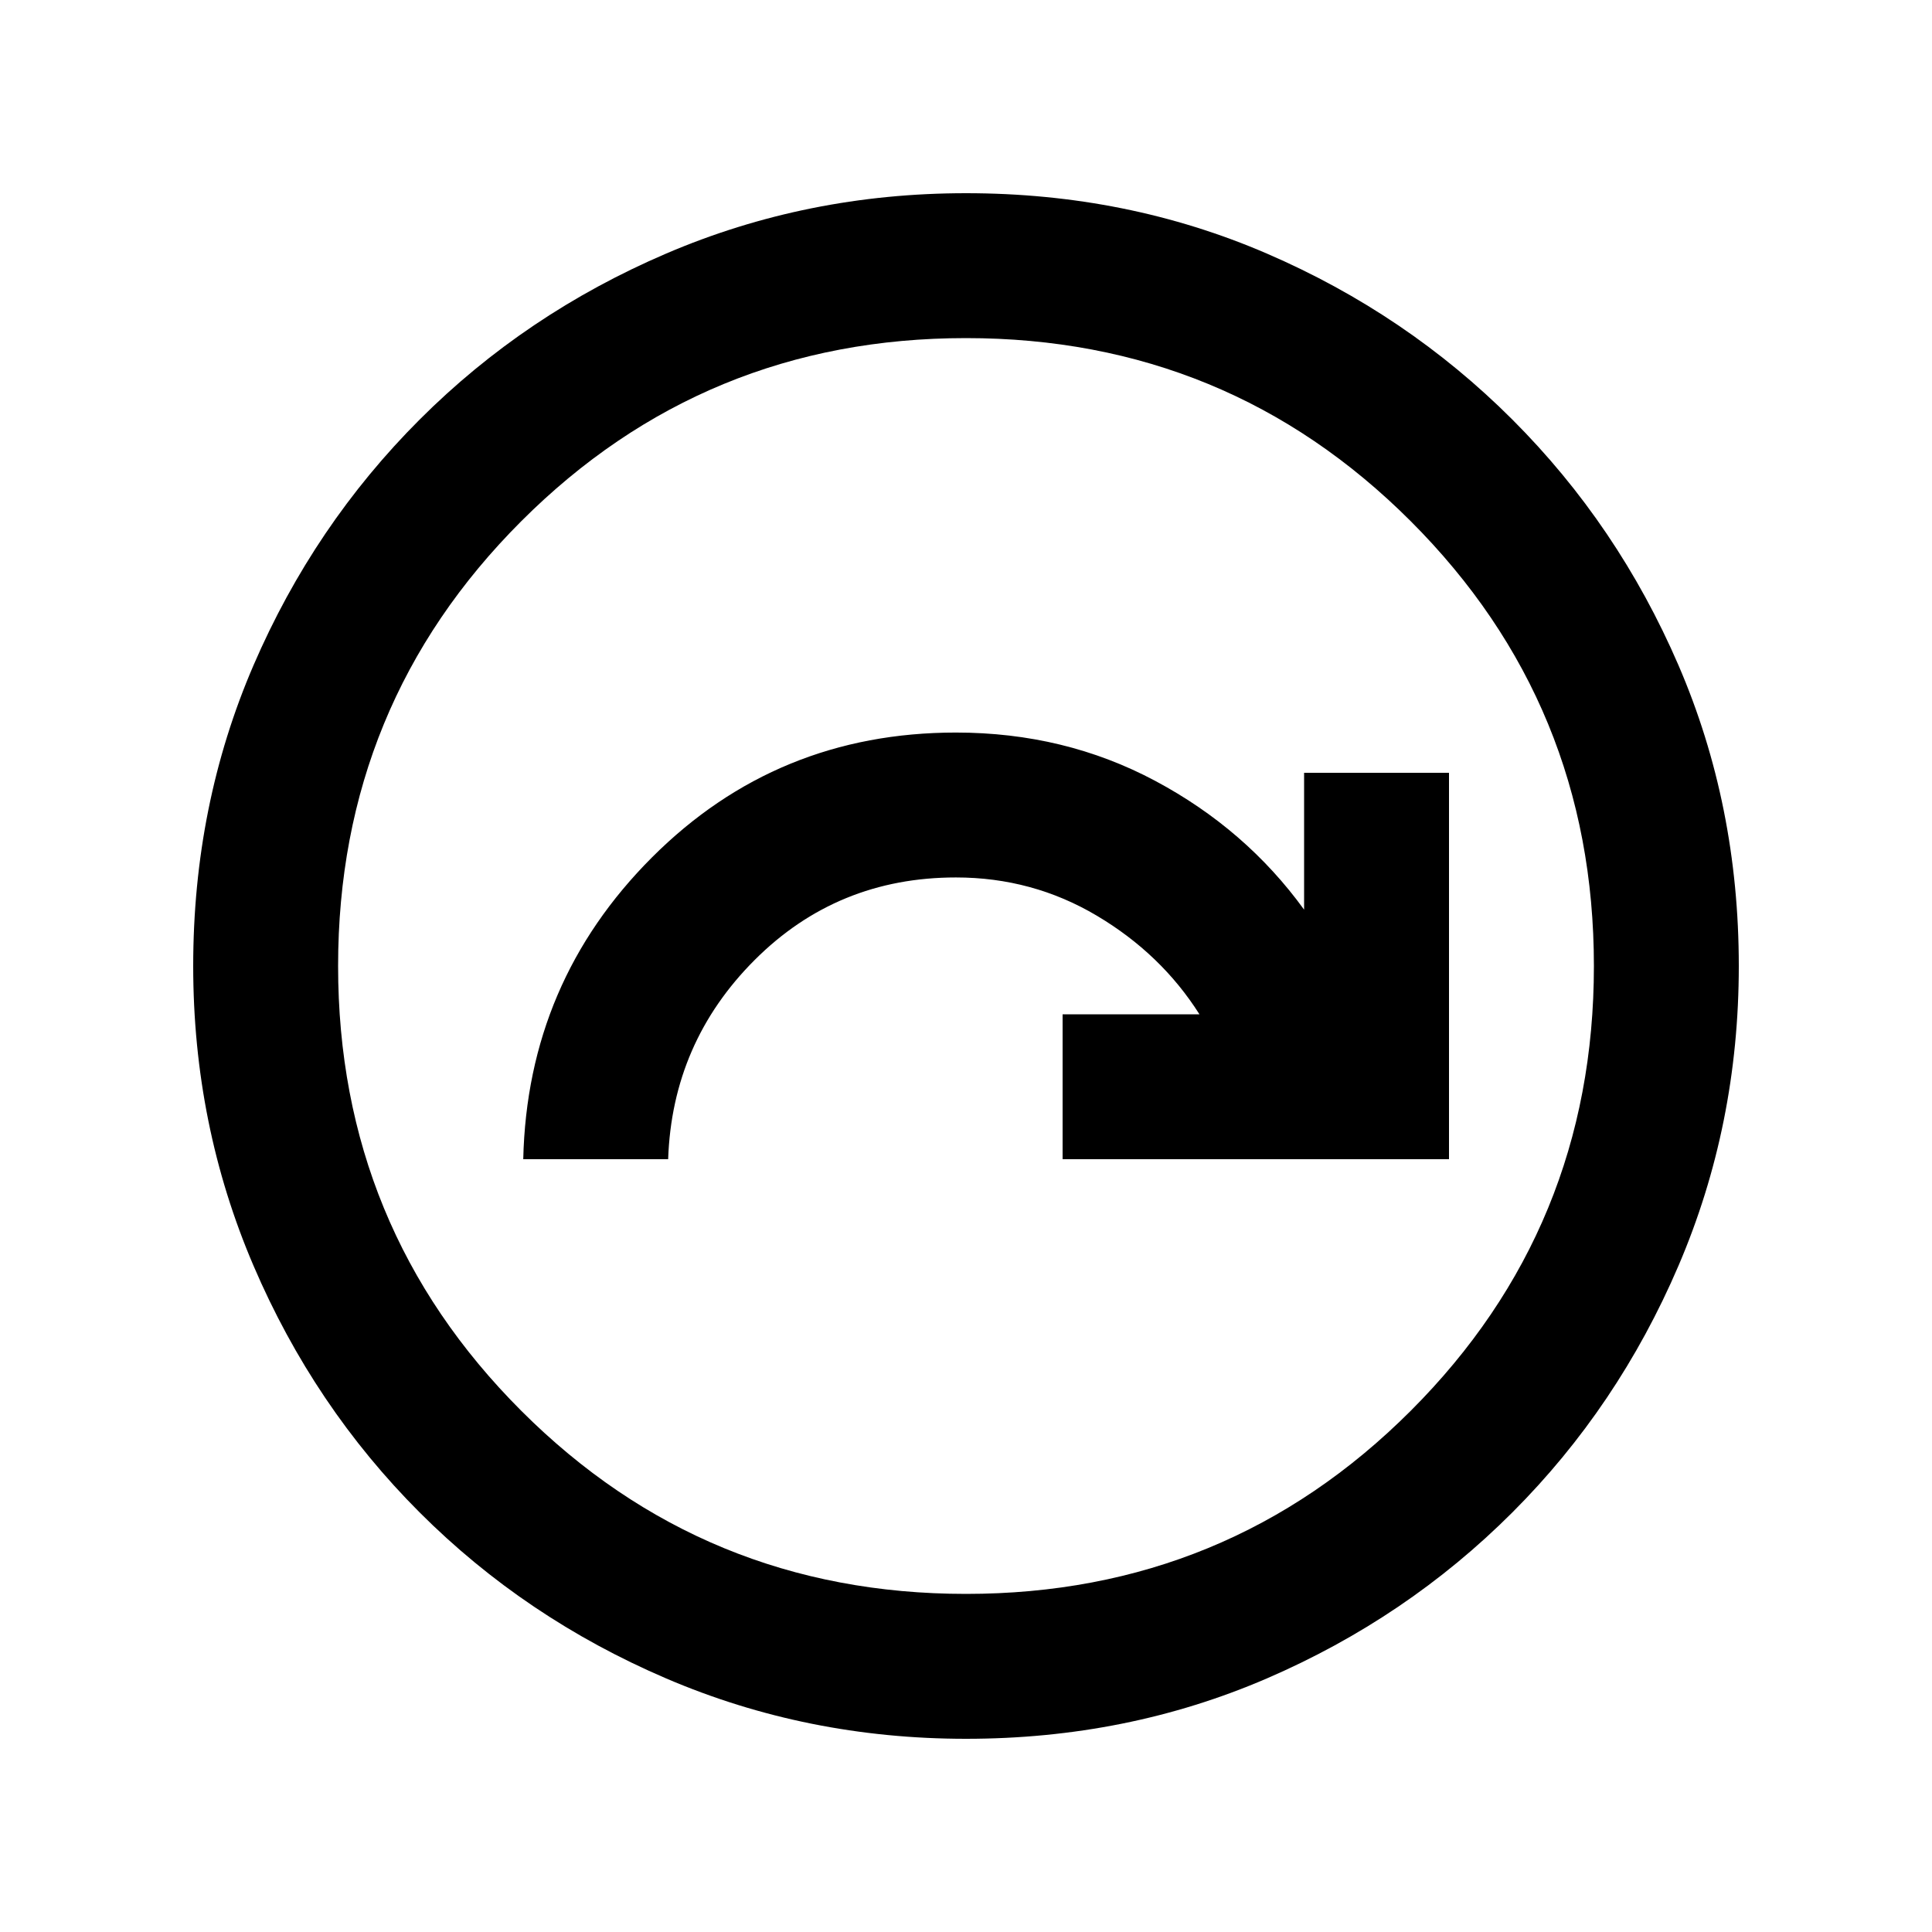
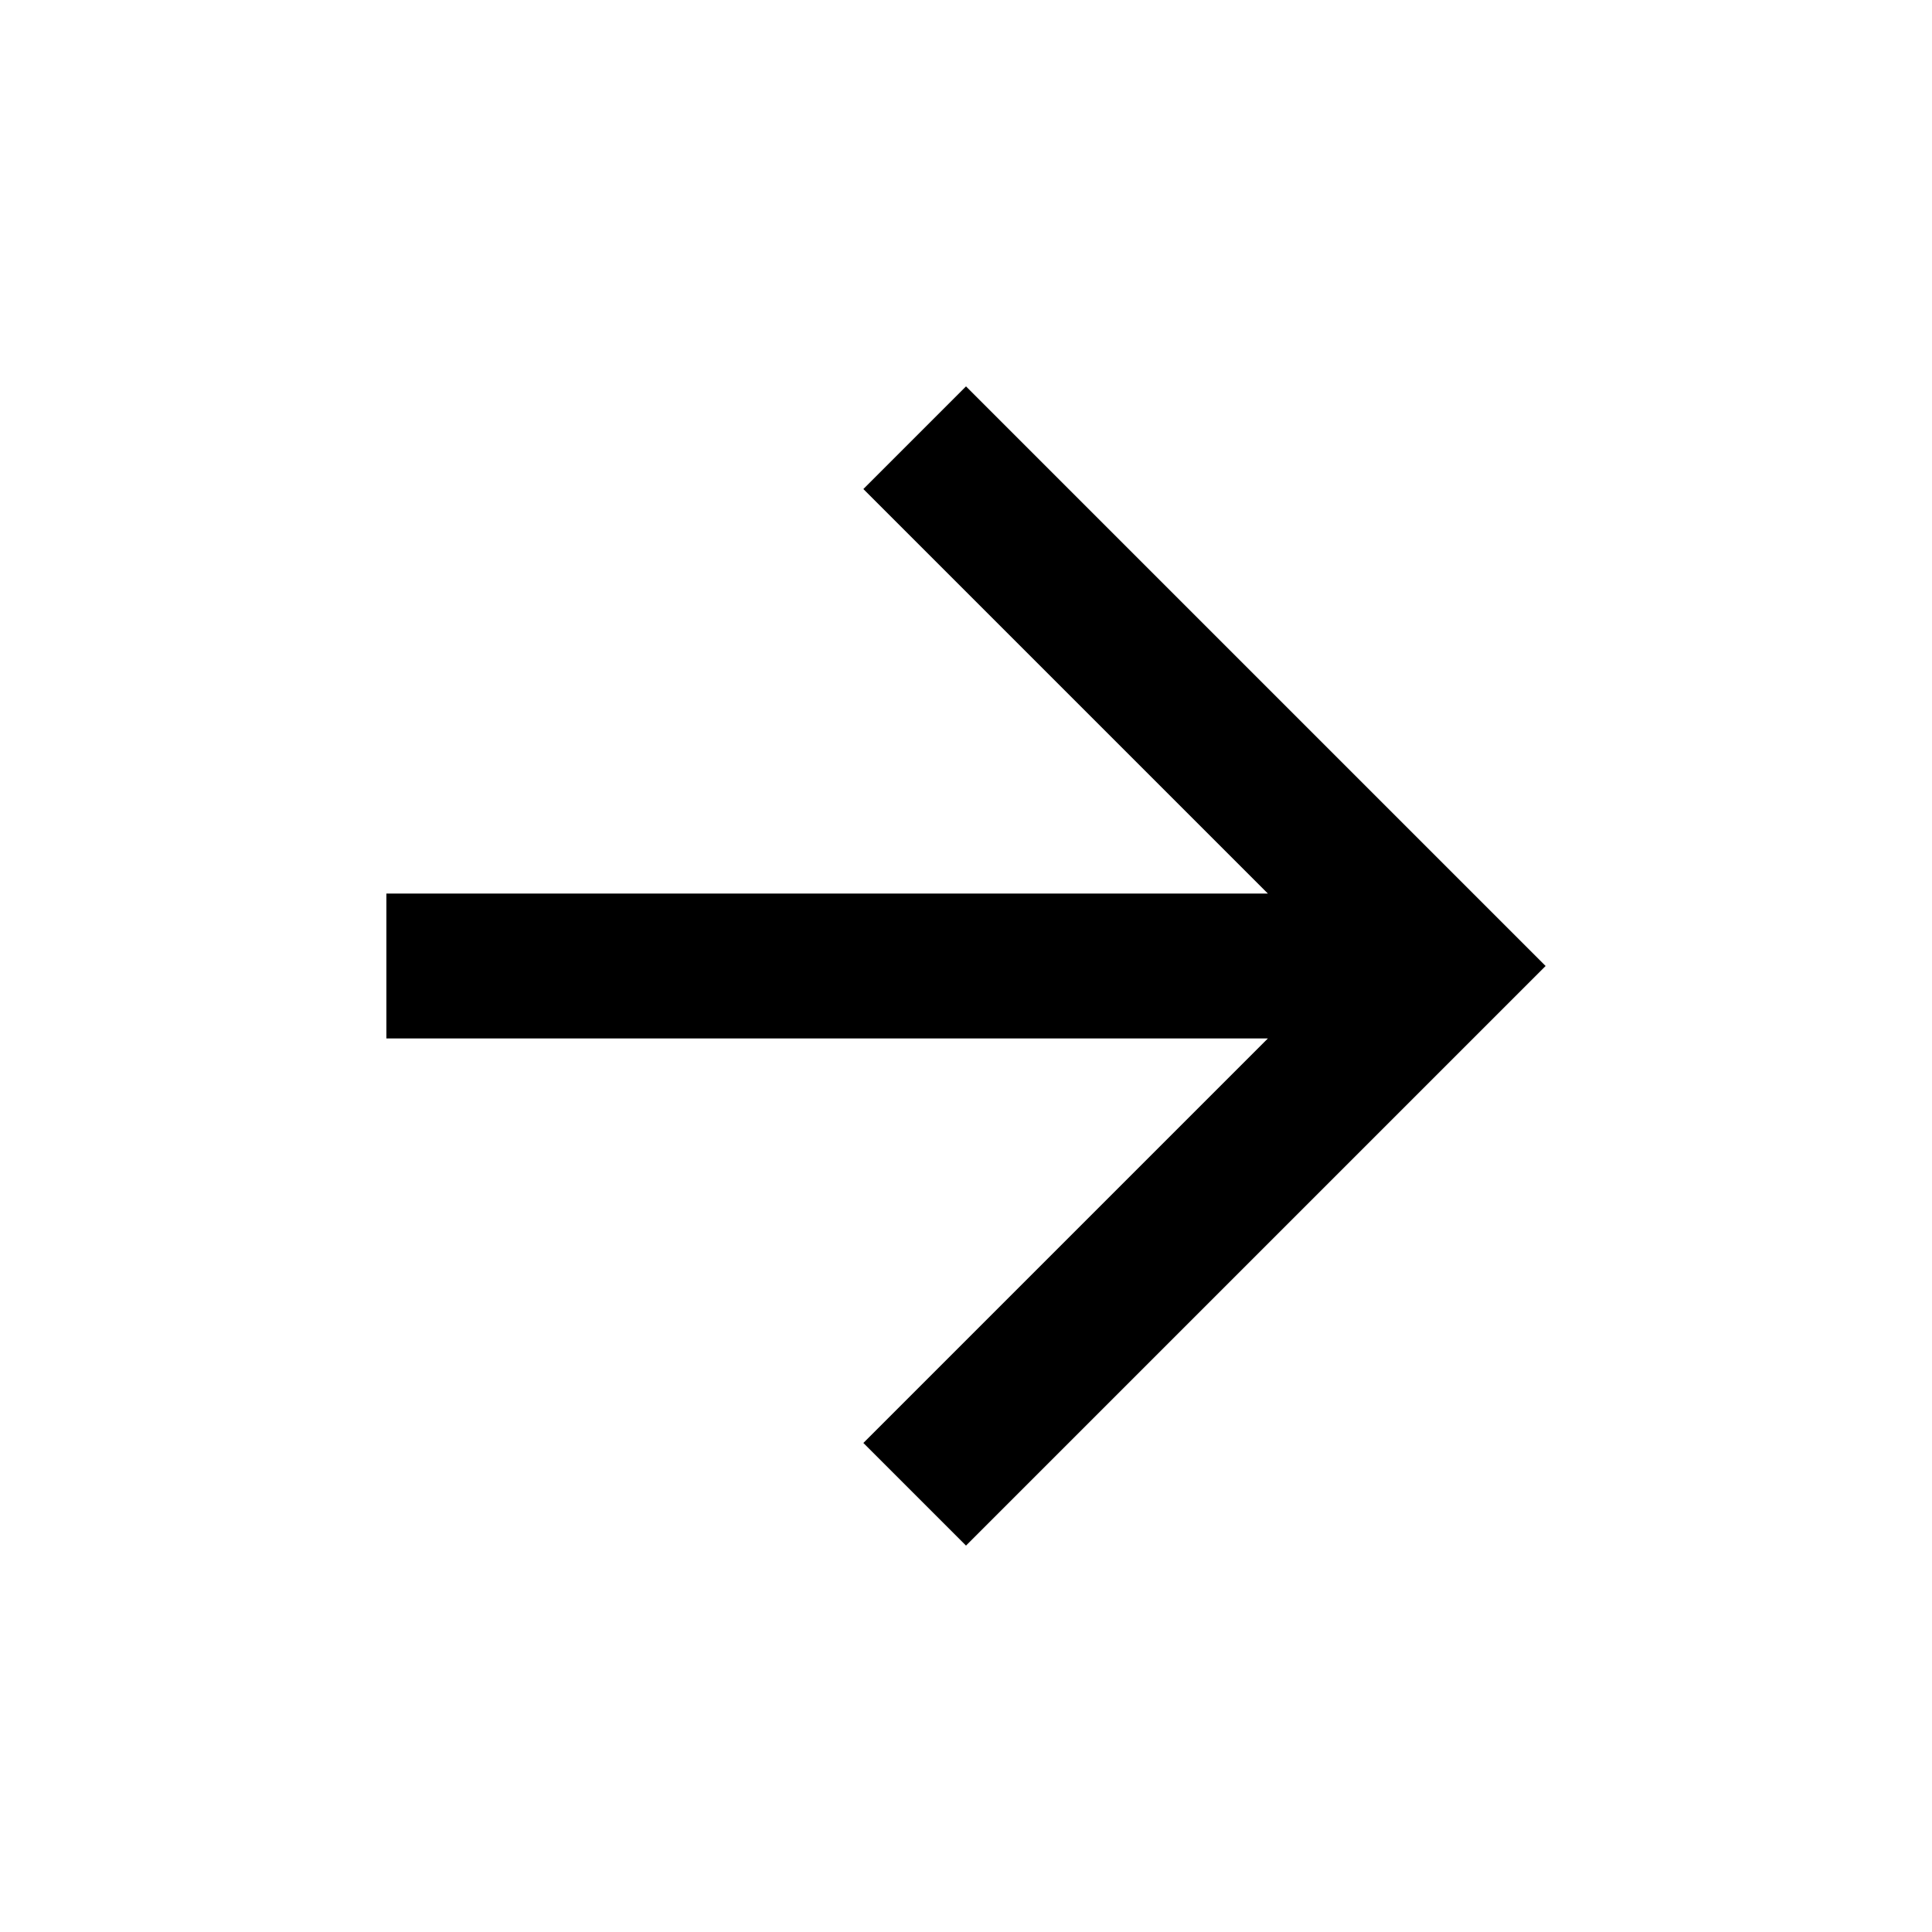
<svg xmlns="http://www.w3.org/2000/svg" height="20" viewBox="0 96 960 960" width="20">
-   <path d="M260 672h72q2-58 43-99t100-41q38 0 70 19t51 49h-68v72h192V480h-72v68q-29-40-74-64t-99-24q-89 0-151 62t-64 150Zm220 288q-79 0-149-30t-122.5-82.5Q156 795 126 725T96 576q0-80 30-149.5t82.5-122Q261 252 331 222t149-30q80 0 149.5 30t122 82.5Q804 357 834 426.5T864 576q0 79-30 149t-82.5 122.5Q699 900 629.5 930T480 960Zm0-72q130 0 221-91t91-221q0-130-91-221t-221-91q-130 0-221 91t-91 221q0 130 91 221t221 91Zm0-312Z" />
+   <path d="m480 864-51-51 201-201H192v-72h438L429 339l51-51 288 288-288 288Z" />
</svg>
